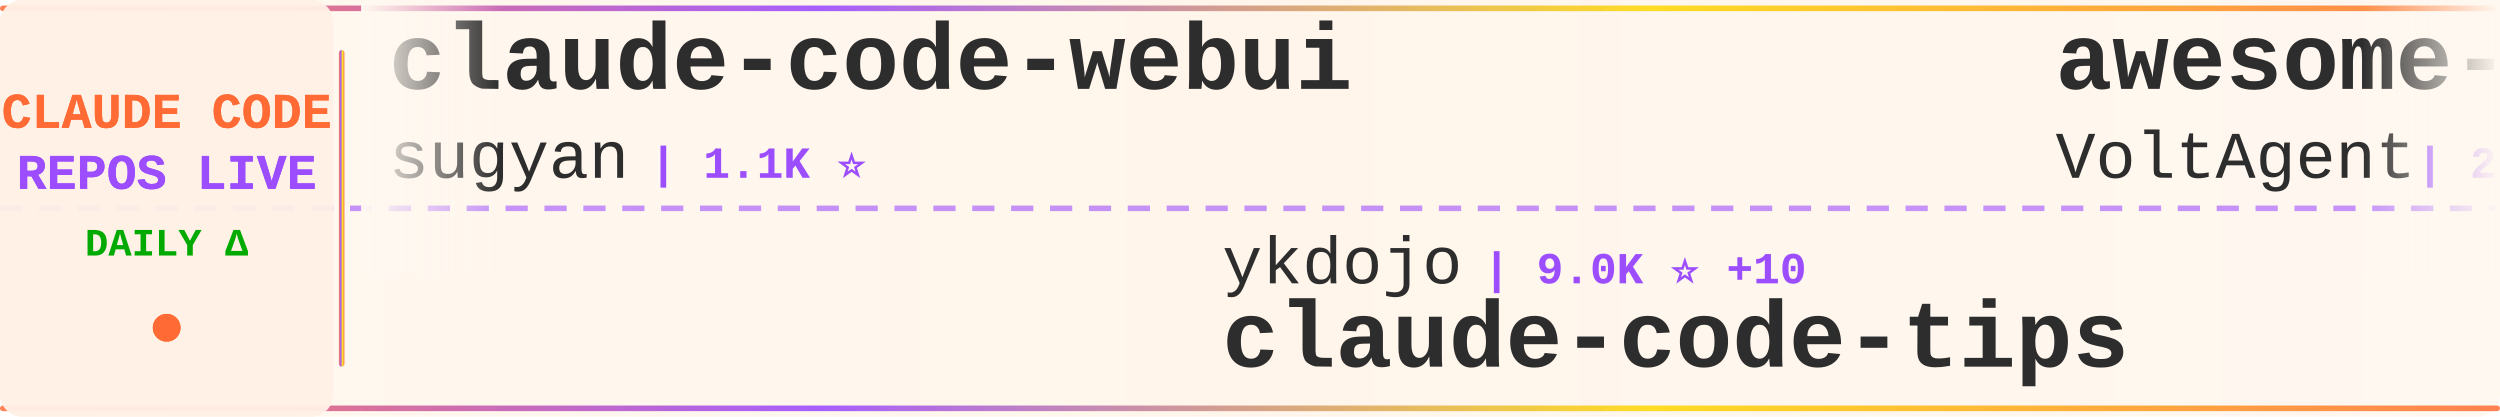
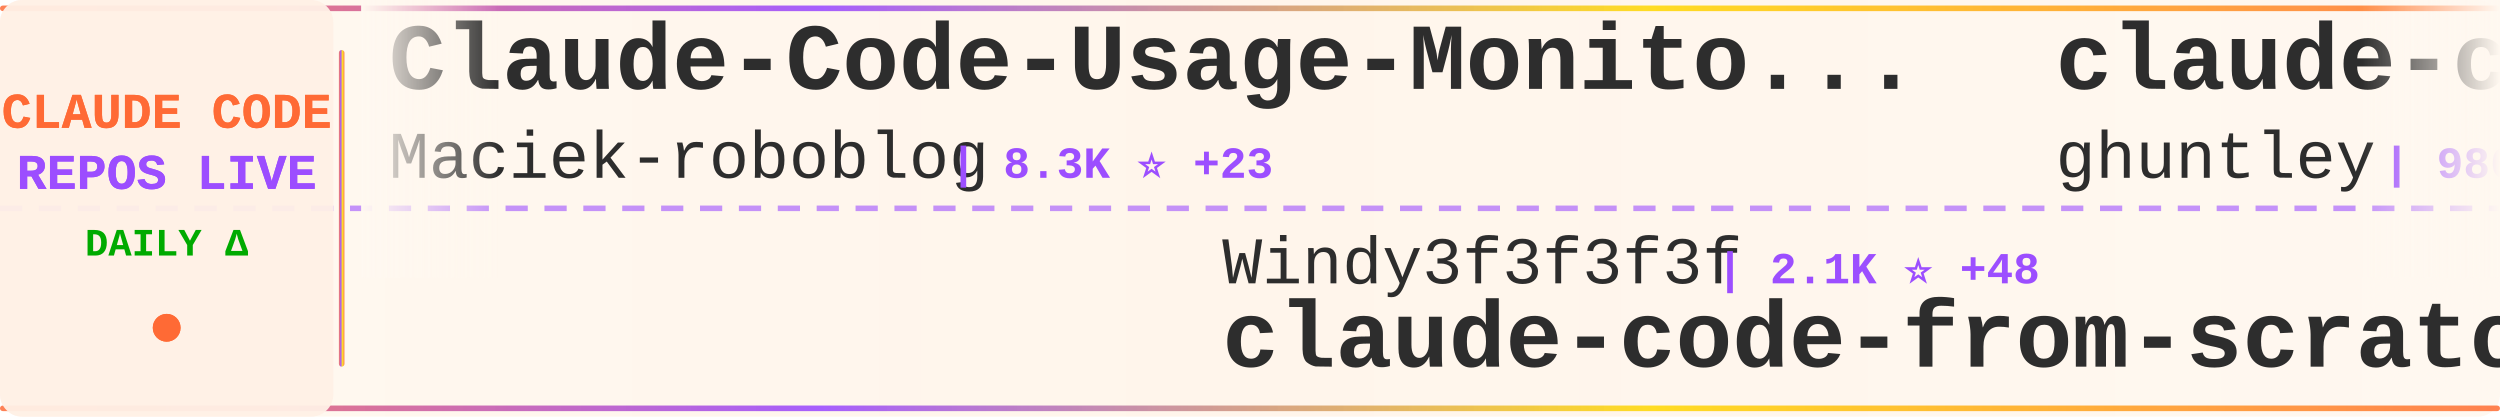
<svg xmlns="http://www.w3.org/2000/svg" width="900" height="150">
  <defs>
    <linearGradient id="tickerBg" x1="0%" y1="0%" x2="100%" y2="0%">
      <stop offset="0%" style="stop-color:#fff8f0;stop-opacity:0.98" />
      <stop offset="50%" style="stop-color:#fff5eb;stop-opacity:1" />
      <stop offset="100%" style="stop-color:#fff8f0;stop-opacity:0.98" />
    </linearGradient>
    <linearGradient id="borderGrad" x1="0%" y1="0%" x2="100%" y2="0%">
      <stop offset="0%" style="stop-color:#FF6B35;stop-opacity:0.85">
        <animate attributeName="stop-opacity" values="0.85;1;0.85" dur="2s" repeatCount="indefinite" />
      </stop>
      <stop offset="33%" style="stop-color:#9C4EFF;stop-opacity:0.9">
        <animate attributeName="stop-opacity" values="0.9;1;0.9" dur="2.2s" repeatCount="indefinite" />
      </stop>
      <stop offset="66%" style="stop-color:#FFD700;stop-opacity:0.85">
        <animate attributeName="stop-opacity" values="0.85;1;0.85" dur="1.8s" repeatCount="indefinite" />
      </stop>
      <stop offset="100%" style="stop-color:#FF6B35;stop-opacity:0.85">
        <animate attributeName="stop-opacity" values="0.85;1;0.85" dur="2s" repeatCount="indefinite" />
      </stop>
    </linearGradient>
    <filter id="textGlow">
      <feGaussianBlur stdDeviation="0.15" result="coloredBlur" />
      <feMerge>
        <feMergeNode in="coloredBlur" />
        <feMergeNode in="SourceGraphic" />
      </feMerge>
    </filter>
    <filter id="metricGlow">
      <feGaussianBlur stdDeviation="0.2" result="coloredBlur" />
      <feMerge>
        <feMergeNode in="coloredBlur" />
        <feMergeNode in="SourceGraphic" />
      </feMerge>
    </filter>
    <linearGradient id="leftFade" x1="0%" y1="0%" x2="100%" y2="0%">
      <stop offset="0%" style="stop-color:#fff8f0;stop-opacity:1" />
      <stop offset="100%" style="stop-color:#fff8f0;stop-opacity:0" />
    </linearGradient>
    <linearGradient id="rightFade" x1="0%" y1="0%" x2="100%" y2="0%">
      <stop offset="0%" style="stop-color:#fff8f0;stop-opacity:0" />
      <stop offset="100%" style="stop-color:#fff8f0;stop-opacity:1" />
    </linearGradient>
  </defs>
  <rect width="900" height="150" fill="url(#tickerBg)" rx="8" />
  <rect x="0" y="2" width="900" height="2" fill="url(#borderGrad)" rx="1" />
  <rect x="0" y="146" width="900" height="2" fill="url(#borderGrad)" rx="1" />
  <line x1="0" y1="75" x2="900" y2="75" stroke="#9C4EFF" stroke-width="2" stroke-dasharray="8 6" opacity="0.6" />
  <rect x="0" y="0" width="120" height="150" fill="#fff0e6" opacity="0.95" rx="8" />
  <text x="60" y="46" font-family="'Courier New', monospace" font-size="18" font-weight="bold" fill="#FF6B35" text-anchor="middle" filter="url(#textGlow)">
    CLAUDE CODE
  </text>
  <text x="60" y="68" font-family="'Courier New', monospace" font-size="18" font-weight="bold" fill="#9C4EFF" text-anchor="middle" filter="url(#textGlow)">
    REPOS LIVE
  </text>
  <text x="60" y="92" font-family="'Courier New', monospace" font-size="14" font-weight="bold" fill="#00aa00" text-anchor="middle">
    DAILY Δ
  </text>
  <circle cx="60" cy="118" r="5" fill="#FF6B35" filter="url(#metricGlow)">
    <animate attributeName="r" values="4;6;4" dur="1.5s" repeatCount="indefinite" />
    <animate attributeName="opacity" values="0.6;1;0.6" dur="1.5s" repeatCount="indefinite" />
  </circle>
  <rect x="122" y="18" width="2" height="114" fill="url(#borderGrad)" rx="1" />
  <clipPath id="tickerClip">
    <rect x="130" y="0" width="770" height="150" />
  </clipPath>
  <g clip-path="url(#tickerClip)">
    <g id="tickerItems">
      <animateTransform attributeName="transform" attributeType="XML" type="translate" from="0 0" to="-3000 0" dur="54s" repeatCount="indefinite" />
      <g transform="translate(0, 0)">
-         <text x="140" y="32" font-family="'Courier New', monospace" font-size="34" font-weight="bold" fill="#2d2d2d">claude-code-webui</text>
-         <text x="140" y="64" font-family="'Courier New', monospace" font-size="24" font-weight="normal" fill="#2d2d2d" opacity="1.0">sugyan</text>
-         <text x="234" y="64" font-family="'Courier New', monospace" font-size="16" font-weight="bold" fill="#9C4EFF"> | 1.1K ⭐</text>
+         <text x="140" y="32" font-family="'Courier New', monospace" font-size="34" font-weight="bold" fill="#2d2d2d">Claude-Code-Usage-Monito...</text>
+         <text x="140" y="64" font-family="'Courier New', monospace" font-size="24" font-weight="normal" fill="#2d2d2d" opacity="1.0">Maciek-roboblog</text>
+         <text x="342" y="64" font-family="'Courier New', monospace" font-size="16" font-weight="bold" fill="#9C4EFF"> | 8.3K ⭐ +23</text>
      </g>
      <g transform="translate(300, 0)">
-         <text x="140" y="102" font-family="'Courier New', monospace" font-size="24" font-weight="normal" fill="#2d2d2d" opacity="1.0">ykdojo</text>
-         <text x="234" y="102" font-family="'Courier New', monospace" font-size="16" font-weight="bold" fill="#9C4EFF"> | 9.0K ⭐ +10</text>
-         <text x="140" y="132" font-family="'Courier New', monospace" font-size="34" font-weight="bold" fill="#2d2d2d">claude-code-tips</text>
+         <text x="140" y="102" font-family="'Courier New', monospace" font-size="24" font-weight="normal" fill="#2d2d2d" opacity="1.0">Windy3f3f3f3f</text>
+         <text x="318" y="102" font-family="'Courier New', monospace" font-size="16" font-weight="bold" fill="#9C4EFF"> | 2.1K ⭐ +48</text>
+         <text x="140" y="132" font-family="'Courier New', monospace" font-size="34" font-weight="bold" fill="#2d2d2d">claude-code-from-scratch</text>
      </g>
      <g transform="translate(600, 0)">
-         <text x="140" y="32" font-family="'Courier New', monospace" font-size="34" font-weight="bold" fill="#2d2d2d">awesome-claude-code-suba...</text>
-         <text x="140" y="64" font-family="'Courier New', monospace" font-size="24" font-weight="normal" fill="#2d2d2d" opacity="1.0">VoltAgent</text>
-         <text x="270" y="64" font-family="'Courier New', monospace" font-size="16" font-weight="bold" fill="#9C4EFF"> | 22.7K ⭐ +55</text>
-       </g>
-       <g transform="translate(900, 0)">
-         <text x="140" y="102" font-family="'Courier New', monospace" font-size="24" font-weight="normal" fill="#2d2d2d" opacity="1.0">huangserva</text>
-         <text x="282" y="102" font-family="'Courier New', monospace" font-size="16" font-weight="bold" fill="#9C4EFF"> | 618 ⭐ +3</text>
-         <text x="140" y="132" font-family="'Courier New', monospace" font-size="34" font-weight="bold" fill="#2d2d2d">claude-code-cli</text>
-       </g>
-       <g transform="translate(1200, 0)">
        <text x="140" y="32" font-family="'Courier New', monospace" font-size="34" font-weight="bold" fill="#2d2d2d">claude-code-source-code-...</text>
        <text x="140" y="64" font-family="'Courier New', monospace" font-size="24" font-weight="normal" fill="#2d2d2d" opacity="1.0">ghuntley</text>
        <text x="258" y="64" font-family="'Courier New', monospace" font-size="16" font-weight="bold" fill="#9C4EFF"> | 986 ⭐</text>
      </g>
+       <g transform="translate(900, 0)">
+         <text x="140" y="102" font-family="'Courier New', monospace" font-size="24" font-weight="normal" fill="#2d2d2d" opacity="1.0">shareAI-lab</text>
+         <text x="294" y="102" font-family="'Courier New', monospace" font-size="16" font-weight="bold" fill="#9C4EFF"> | 69.6K ⭐ +174</text>
+         <text x="140" y="132" font-family="'Courier New', monospace" font-size="34" font-weight="bold" fill="#2d2d2d">learn-claude-code</text>
+       </g>
+       <g transform="translate(1200, 0)">
+         <text x="140" y="32" font-family="'Courier New', monospace" font-size="34" font-weight="bold" fill="#2d2d2d">claude-code-tudou</text>
+         <text x="140" y="64" font-family="'Courier New', monospace" font-size="24" font-weight="normal" fill="#2d2d2d" opacity="1.0">AICoderTudou</text>
+         <text x="306" y="64" font-family="'Courier New', monospace" font-size="16" font-weight="bold" fill="#9C4EFF"> | 498 ⭐</text>
+       </g>
      <g transform="translate(1500, 0)">
-         <text x="140" y="102" font-family="'Courier New', monospace" font-size="24" font-weight="normal" fill="#2d2d2d" opacity="1.0">shanraisshan</text>
-         <text x="306" y="102" font-family="'Courier New', monospace" font-size="16" font-weight="bold" fill="#9C4EFF"> | 61.8K ⭐ +105</text>
-         <text x="140" y="132" font-family="'Courier New', monospace" font-size="34" font-weight="bold" fill="#2d2d2d">claude-code-best-practic...</text>
+         <text x="140" y="102" font-family="'Courier New', monospace" font-size="24" font-weight="normal" fill="#2d2d2d" opacity="1.0">anthropics</text>
+         <text x="282" y="102" font-family="'Courier New', monospace" font-size="16" font-weight="bold" fill="#9C4EFF"> | 890 ⭐</text>
+         <text x="140" y="132" font-family="'Courier New', monospace" font-size="34" font-weight="bold" fill="#2d2d2d">claude-code-base-action</text>
      </g>
      <g transform="translate(1800, 0)">
-         <text x="140" y="32" font-family="'Courier New', monospace" font-size="34" font-weight="bold" fill="#2d2d2d">oh-my-claudecode</text>
-         <text x="140" y="64" font-family="'Courier New', monospace" font-size="24" font-weight="normal" fill="#2d2d2d" opacity="1.0">Yeachan-Heo</text>
-         <text x="294" y="64" font-family="'Courier New', monospace" font-size="16" font-weight="bold" fill="#9C4EFF"> | 37.3K ⭐ +68</text>
+         <text x="140" y="32" font-family="'Courier New', monospace" font-size="34" font-weight="bold" fill="#2d2d2d">claude-code-telegram</text>
+         <text x="140" y="64" font-family="'Courier New', monospace" font-size="24" font-weight="normal" fill="#2d2d2d" opacity="1.0">RichardAtCT</text>
+         <text x="294" y="64" font-family="'Courier New', monospace" font-size="16" font-weight="bold" fill="#9C4EFF"> | 2.7K ⭐ +1</text>
      </g>
      <g transform="translate(2100, 0)">
-         <text x="140" y="102" font-family="'Courier New', monospace" font-size="24" font-weight="normal" fill="#2d2d2d" opacity="1.0">AICoderTudou</text>
-         <text x="306" y="102" font-family="'Courier New', monospace" font-size="16" font-weight="bold" fill="#9C4EFF"> | 498 ⭐</text>
-         <text x="140" y="132" font-family="'Courier New', monospace" font-size="34" font-weight="bold" fill="#2d2d2d">claude-code-tudou</text>
+         <text x="140" y="102" font-family="'Courier New', monospace" font-size="24" font-weight="normal" fill="#2d2d2d" opacity="1.0">repowise-dev</text>
+         <text x="306" y="102" font-family="'Courier New', monospace" font-size="16" font-weight="bold" fill="#9C4EFF"> | 1.1K ⭐ +21</text>
+         <text x="140" y="132" font-family="'Courier New', monospace" font-size="34" font-weight="bold" fill="#2d2d2d">claude-code-prompts</text>
      </g>
      <g transform="translate(2400, 0)">
-         <text x="140" y="32" font-family="'Courier New', monospace" font-size="34" font-weight="bold" fill="#2d2d2d">claude-code-sourcemap</text>
-         <text x="140" y="64" font-family="'Courier New', monospace" font-size="24" font-weight="normal" fill="#2d2d2d" opacity="1.0">ChinaSiro</text>
-         <text x="270" y="64" font-family="'Courier New', monospace" font-size="16" font-weight="bold" fill="#9C4EFF"> | 9.5K ⭐ +4</text>
+         <text x="140" y="32" font-family="'Courier New', monospace" font-size="34" font-weight="bold" fill="#2d2d2d">everything-claude-code-z...</text>
+         <text x="140" y="64" font-family="'Courier New', monospace" font-size="24" font-weight="normal" fill="#2d2d2d" opacity="1.0">xu-xiang</text>
+         <text x="258" y="64" font-family="'Courier New', monospace" font-size="16" font-weight="bold" fill="#9C4EFF"> | 1.5K ⭐ +14</text>
      </g>
      <g transform="translate(2700, 0)">
-         <text x="140" y="102" font-family="'Courier New', monospace" font-size="24" font-weight="normal" fill="#2d2d2d" opacity="1.0">fazxes</text>
-         <text x="234" y="102" font-family="'Courier New', monospace" font-size="16" font-weight="bold" fill="#9C4EFF"> | 223 ⭐</text>
-         <text x="140" y="132" font-family="'Courier New', monospace" font-size="34" font-weight="bold" fill="#2d2d2d">Claude-code</text>
+         <text x="140" y="102" font-family="'Courier New', monospace" font-size="24" font-weight="normal" fill="#2d2d2d" opacity="1.0">andrew-kramer-inno</text>
+         <text x="378" y="102" font-family="'Courier New', monospace" font-size="16" font-weight="bold" fill="#9C4EFF"> | 593 ⭐</text>
+         <text x="140" y="132" font-family="'Courier New', monospace" font-size="34" font-weight="bold" fill="#2d2d2d">claude-code-source-build</text>
      </g>
      <g transform="translate(3000, 0)">
-         <text x="140" y="32" font-family="'Courier New', monospace" font-size="34" font-weight="bold" fill="#2d2d2d">claude-code-webui</text>
-         <text x="140" y="64" font-family="'Courier New', monospace" font-size="24" font-weight="normal" fill="#2d2d2d" opacity="1.0">sugyan</text>
-         <text x="234" y="64" font-family="'Courier New', monospace" font-size="16" font-weight="bold" fill="#9C4EFF"> | 1.1K ⭐</text>
+         <text x="140" y="32" font-family="'Courier New', monospace" font-size="34" font-weight="bold" fill="#2d2d2d">Claude-Code-Usage-Monito...</text>
+         <text x="140" y="64" font-family="'Courier New', monospace" font-size="24" font-weight="normal" fill="#2d2d2d" opacity="1.0">Maciek-roboblog</text>
+         <text x="342" y="64" font-family="'Courier New', monospace" font-size="16" font-weight="bold" fill="#9C4EFF"> | 8.3K ⭐ +23</text>
      </g>
      <g transform="translate(3300, 0)">
-         <text x="140" y="102" font-family="'Courier New', monospace" font-size="24" font-weight="normal" fill="#2d2d2d" opacity="1.0">ykdojo</text>
-         <text x="234" y="102" font-family="'Courier New', monospace" font-size="16" font-weight="bold" fill="#9C4EFF"> | 9.0K ⭐ +10</text>
-         <text x="140" y="132" font-family="'Courier New', monospace" font-size="34" font-weight="bold" fill="#2d2d2d">claude-code-tips</text>
+         <text x="140" y="102" font-family="'Courier New', monospace" font-size="24" font-weight="normal" fill="#2d2d2d" opacity="1.0">Windy3f3f3f3f</text>
+         <text x="318" y="102" font-family="'Courier New', monospace" font-size="16" font-weight="bold" fill="#9C4EFF"> | 2.1K ⭐ +48</text>
+         <text x="140" y="132" font-family="'Courier New', monospace" font-size="34" font-weight="bold" fill="#2d2d2d">claude-code-from-scratch</text>
      </g>
      <g transform="translate(3600, 0)">
-         <text x="140" y="32" font-family="'Courier New', monospace" font-size="34" font-weight="bold" fill="#2d2d2d">awesome-claude-code-suba...</text>
-         <text x="140" y="64" font-family="'Courier New', monospace" font-size="24" font-weight="normal" fill="#2d2d2d" opacity="1.0">VoltAgent</text>
-         <text x="270" y="64" font-family="'Courier New', monospace" font-size="16" font-weight="bold" fill="#9C4EFF"> | 22.7K ⭐ +55</text>
+         <text x="140" y="32" font-family="'Courier New', monospace" font-size="34" font-weight="bold" fill="#2d2d2d">claude-code-source-code-...</text>
+         <text x="140" y="64" font-family="'Courier New', monospace" font-size="24" font-weight="normal" fill="#2d2d2d" opacity="1.0">ghuntley</text>
+         <text x="258" y="64" font-family="'Courier New', monospace" font-size="16" font-weight="bold" fill="#9C4EFF"> | 986 ⭐</text>
      </g>
      <g transform="translate(3900, 0)">
-         <text x="140" y="102" font-family="'Courier New', monospace" font-size="24" font-weight="normal" fill="#2d2d2d" opacity="1.0">huangserva</text>
-         <text x="282" y="102" font-family="'Courier New', monospace" font-size="16" font-weight="bold" fill="#9C4EFF"> | 618 ⭐ +3</text>
-         <text x="140" y="132" font-family="'Courier New', monospace" font-size="34" font-weight="bold" fill="#2d2d2d">claude-code-cli</text>
+         <text x="140" y="102" font-family="'Courier New', monospace" font-size="24" font-weight="normal" fill="#2d2d2d" opacity="1.0">shareAI-lab</text>
+         <text x="294" y="102" font-family="'Courier New', monospace" font-size="16" font-weight="bold" fill="#9C4EFF"> | 69.6K ⭐ +174</text>
+         <text x="140" y="132" font-family="'Courier New', monospace" font-size="34" font-weight="bold" fill="#2d2d2d">learn-claude-code</text>
      </g>
    </g>
  </g>
  <rect x="130" y="0" width="50" height="100" fill="url(#leftFade)" />
  <rect x="850" y="0" width="50" height="100" fill="url(#rightFade)" />
</svg>
